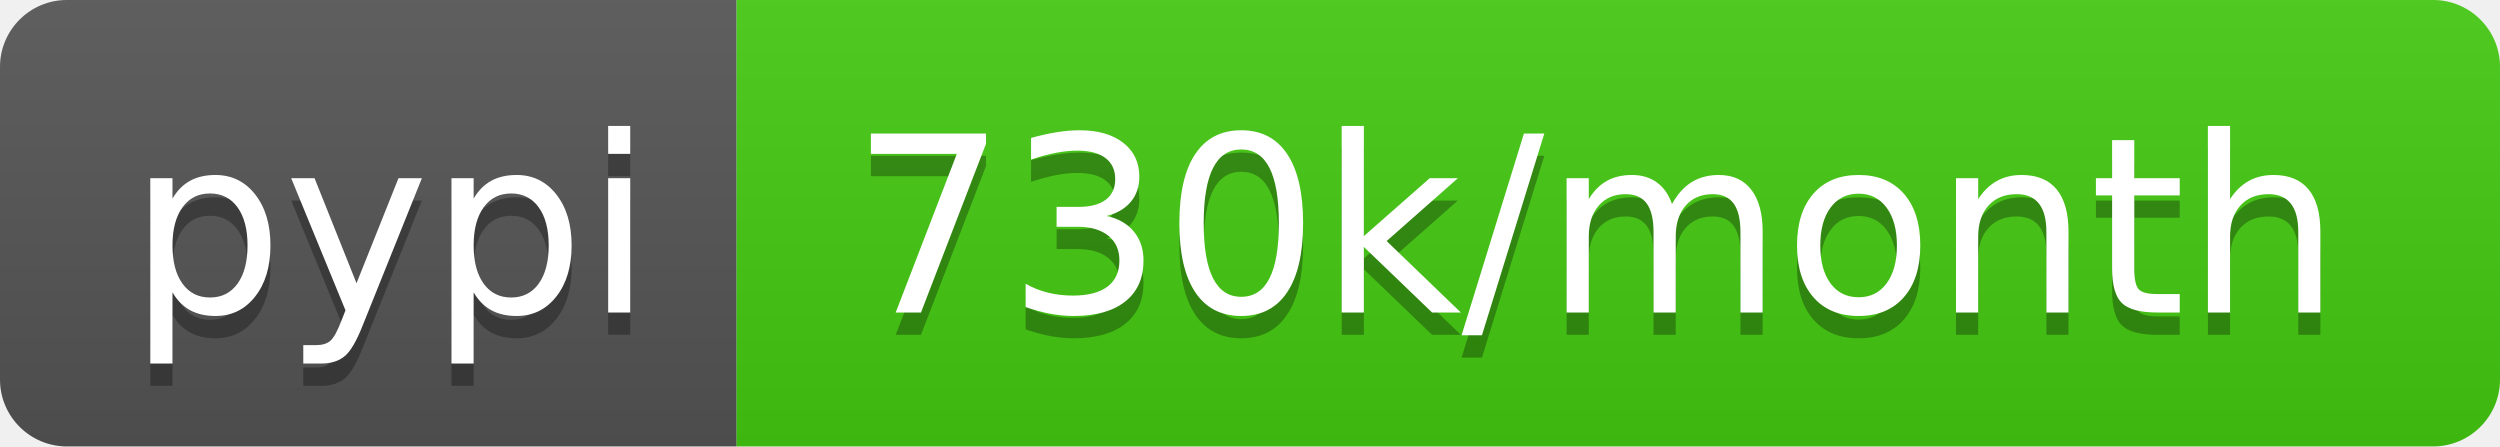
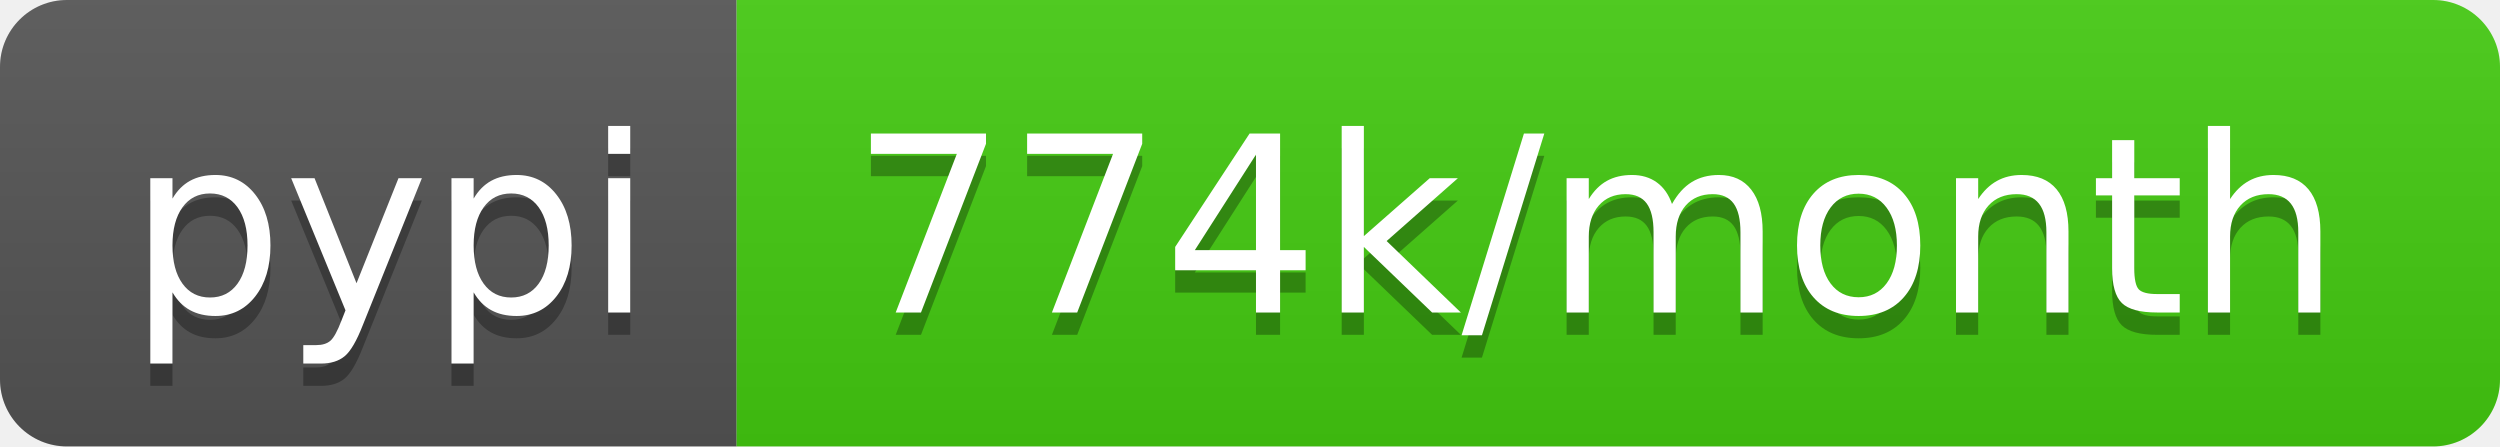
<svg xmlns="http://www.w3.org/2000/svg" width="112" height="20">
  <linearGradient id="b" x2="0" y2="100%">
    <stop offset="0" stop-color="#bbb" stop-opacity=".1" />
    <stop offset="1" stop-opacity=".1" />
  </linearGradient>
  <clipPath id="a">
    <rect width="112" height="20" rx="3" fill="#fff" />
  </clipPath>
  <g clip-path="url(#a)">
    <path fill="#555" d="M0 0h33v20H0z" />
    <path fill="#4c1" d="M33 0h79v20H33z" />
    <path fill="url(#b)" d="M0 0h112v20H0z" />
  </g>
  <g fill="#fff" text-anchor="middle" font-family="DejaVu Sans,Verdana,Geneva,sans-serif" font-size="110">
    <text x="175" y="150" fill="#010101" fill-opacity=".3" transform="scale(.1)" textLength="230">pypi</text>
    <text x="175" y="140" transform="scale(.1)" textLength="230">pypi</text>
-     <text x="715" y="150" fill="#010101" fill-opacity=".3" transform="scale(.1)" textLength="690">730k/month</text>
-     <text x="715" y="140" transform="scale(.1)" textLength="690">730k/month</text>
+     <text x="715" y="150" fill="#010101" fill-opacity=".3" transform="scale(.1)" textLength="690">774k/month</text>
+     <text x="715" y="140" transform="scale(.1)" textLength="690">774k/month</text>
  </g>
</svg>
